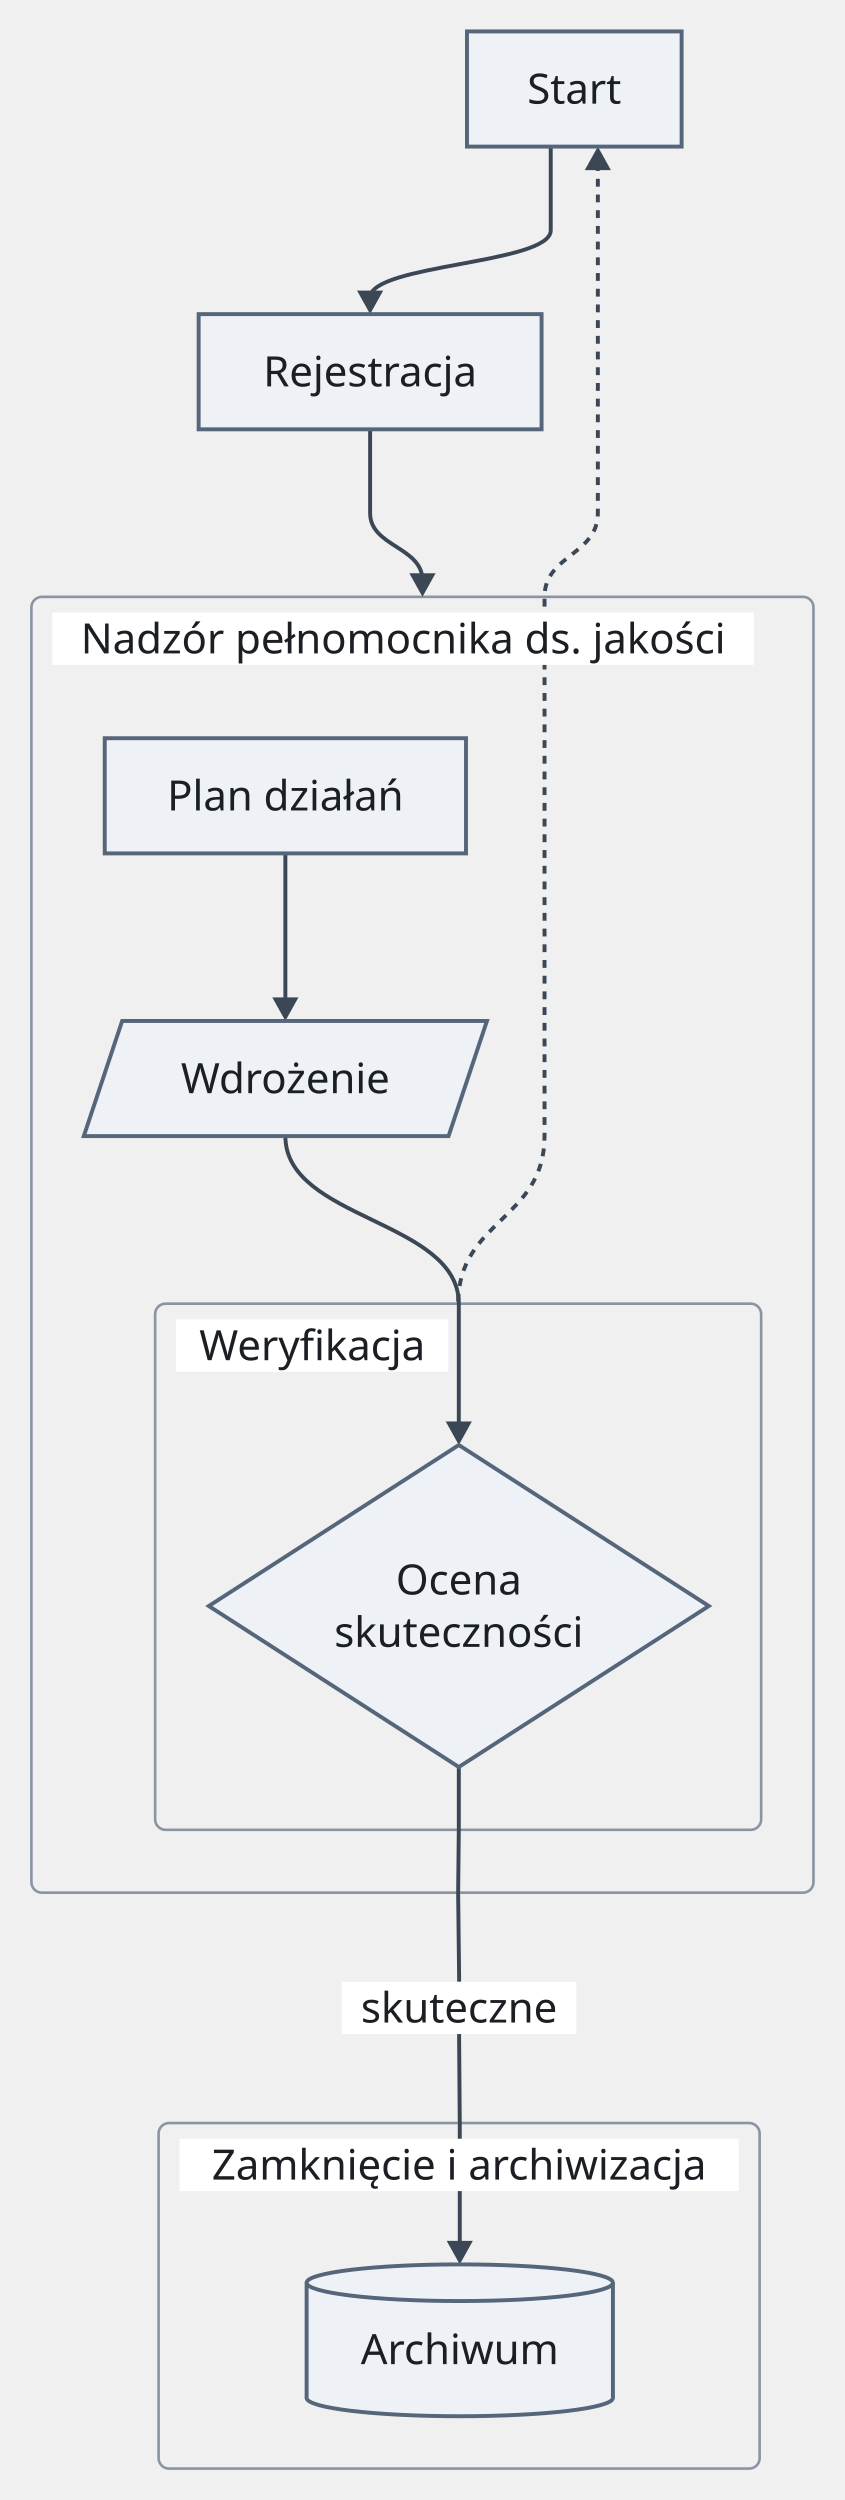
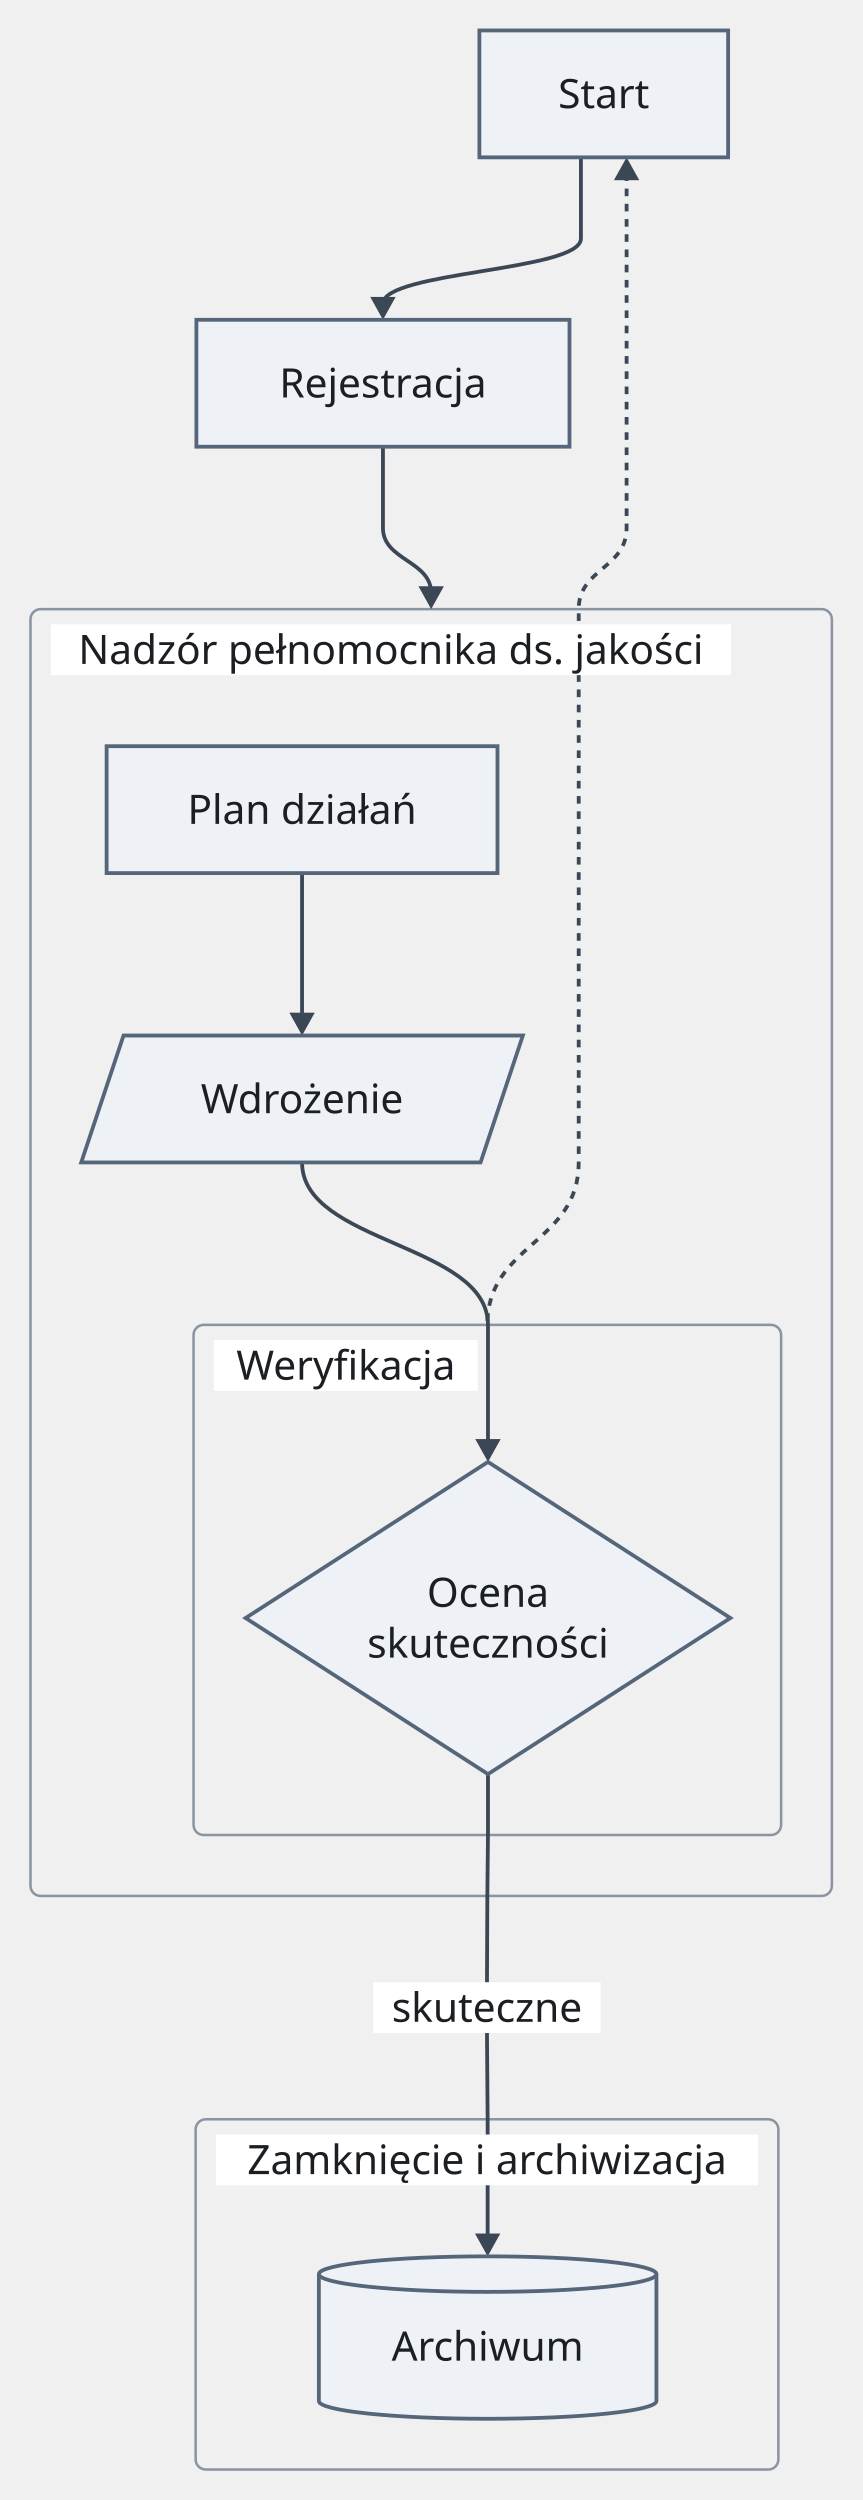
- <svg xmlns="http://www.w3.org/2000/svg" version="1.1" width="322.75" height="955" viewBox="-12.38 -12 322.75 955" role="img" font-family="Recursive, sans-serif" font-size="16">
-   <rect class="cluster" x="-0.38" y="216" width="298.75" height="495" rx="4" fill="none" stroke="#8a94a3" stroke-width="1" />
-   <rect class="cluster" x="46.88" y="486" width="231.5" height="201" rx="4" fill="none" stroke="#8a94a3" stroke-width="1" />
-   <rect class="cluster" x="48.2" y="799" width="229.6" height="132" rx="4" fill="none" stroke="#8a94a3" stroke-width="1" />
-   <path class="edge" d="M96.63 314 L96.63 371.7" fill="none" stroke="#3b4754" stroke-width="1.5" />
-   <path class="edge" d="M96.63 422 C96.63 454 162.88 454 162.88 486 L162.88 516 L162.88 533.7" fill="none" stroke="#3b4754" stroke-width="1.5" />
-   <path class="edge" d="M198 44 L198 76 C198 88.85 129 88.85 129 101.7" fill="none" stroke="#3b4754" stroke-width="1.5" />
-   <path class="edge" d="M129 152 L129 184 C129 196.85 149 196.85 149 209.7" fill="none" stroke="#3b4754" stroke-width="1.5" />
-   <path class="edge" d="M162.88 663 L162.88 687 L162.63 711 L163 743 L163 767 L163.25 799 L163.25 829 L163.25 846.7" fill="none" stroke="#3b4754" stroke-width="1.5" />
-   <path class="edge" d="M216 50.3 L216 76 L216 108 L216 152 L216 184 C216 200 195.63 200 195.63 216 L195.63 246 L195.63 270 L195.63 314 L195.63 378 L195.63 422 C195.63 454 162.63 454 162.63 486" fill="none" stroke="#3b4754" stroke-width="1.5" stroke-dasharray="3 3" />
-   <rect class="cluster-title-background" x="7.63" y="222" width="268" height="20" fill="#ffffff" />
-   <rect class="cluster-title-background" x="54.88" y="492" width="104" height="20" fill="#ffffff" />
-   <rect class="cluster-title-background" x="56.2" y="805" width="213.6" height="20" fill="#ffffff" />
-   <rect class="edge-label-background" x="118.2" y="745" width="89.6" height="20" fill="#ffffff" />
-   <polygon class="arrowhead" points="96.63,378 91.63,369 101.63,369" fill="#3b4754" />
-   <polygon class="arrowhead" points="162.88,540 157.88,531 167.88,531" fill="#3b4754" />
-   <polygon class="arrowhead" points="129,108 124,99 134,99" fill="#3b4754" />
-   <polygon class="arrowhead" points="149,216 144,207 154,207" fill="#3b4754" />
-   <polygon class="arrowhead" points="163.25,853 158.25,844 168.25,844" fill="#3b4754" />
-   <polygon class="arrowhead" points="216,44 221,53 211,53" fill="#3b4754" />
-   <rect class="node" x="166" y="0" width="82" height="44" fill="#eef2f7" stroke="#55657a" stroke-width="1.5" />
-   <rect class="node" x="63.5" y="108" width="131" height="44" fill="#eef2f7" stroke="#55657a" stroke-width="1.5" />
-   <rect class="node" x="27.63" y="270" width="138" height="44" fill="#eef2f7" stroke="#55657a" stroke-width="1.5" />
-   <polygon class="node" points="34.29,378 173.63,378 158.96,422 19.63,422" fill="#eef2f7" stroke="#55657a" stroke-width="1.5" />
-   <polygon class="node" points="162.88,540 258.38,601.5 162.88,663 67.38,601.5" fill="#eef2f7" stroke="#55657a" stroke-width="1.5" />
-   <ellipse class="node-detail" cx="163.25" cy="904" rx="58.5" ry="7" fill="#eef2f7" stroke="#55657a" stroke-width="1.5" />
-   <rect class="node" x="104.75" y="860" width="117" height="44" fill="#eef2f7" />
-   <line class="node-detail" x1="104.75" y1="860" x2="104.75" y2="904" fill="none" stroke="#55657a" stroke-width="1.5" />
-   <line class="node-detail" x1="221.75" y1="860" x2="221.75" y2="904" fill="none" stroke="#55657a" stroke-width="1.5" />
-   <ellipse class="node-detail" cx="163.25" cy="860" rx="58.5" ry="7" fill="#eef2f7" stroke="#55657a" stroke-width="1.5" />
-   <text class="node-label" x="207" y="27.6" text-anchor="middle" fill="#1b1f24">Start</text>
-   <text class="node-label" x="129" y="135.6" text-anchor="middle" fill="#1b1f24">Rejestracja</text>
-   <text class="cluster-title" x="141.63" y="237.6" text-anchor="middle" fill="#1b1f24">Nadzór pełnomocnika ds. jakości</text>
-   <text class="node-label" x="96.63" y="297.6" text-anchor="middle" fill="#1b1f24">Plan działań</text>
-   <text class="node-label" x="96.63" y="405.6" text-anchor="middle" fill="#1b1f24">Wdrożenie</text>
-   <text class="cluster-title" x="106.88" y="507.6" text-anchor="middle" fill="#1b1f24">Weryfikacja</text>
-   <text class="node-label" x="162.88" y="597.1" text-anchor="middle" fill="#1b1f24">Ocena</text>
-   <text class="node-label" x="162.88" y="617.1" text-anchor="middle" fill="#1b1f24">skuteczności</text>
-   <text class="cluster-title" x="163" y="820.6" text-anchor="middle" fill="#1b1f24">Zamknięcie i archiwizacja</text>
-   <text class="node-label" x="163.25" y="891.1" text-anchor="middle" fill="#1b1f24">Archiwum</text>
-   <text class="edge-label" x="163" y="760.6" text-anchor="middle" fill="#1b1f24">skuteczne</text>
+ <svg xmlns="http://www.w3.org/2000/svg" version="1.1" width="339.75" height="985" viewBox="-11.88 -12 339.75 985" role="img" font-family="Recursive, sans-serif" font-size="16">
+   <rect class="cluster" x="0.13" y="228" width="315.75" height="507" rx="4" fill="none" stroke="#8a94a3" stroke-width="1" />
+   <rect class="cluster" x="64.38" y="510" width="231.5" height="201" rx="4" fill="none" stroke="#8a94a3" stroke-width="1" />
+   <rect class="cluster" x="65.2" y="823" width="229.6" height="138" rx="4" fill="none" stroke="#8a94a3" stroke-width="1" />
+   <path class="edge" d="M107.13 332 L107.13 389.7" fill="none" stroke="#3b4754" stroke-width="1.5" />
+   <path class="edge" d="M107.13 446 C107.13 478 180.38 478 180.38 510 L180.38 540 L180.38 557.7" fill="none" stroke="#3b4754" stroke-width="1.5" />
+   <path class="edge" d="M217 50 L217 82 C217 94.85 139 94.85 139 107.7" fill="none" stroke="#3b4754" stroke-width="1.5" />
+   <path class="edge" d="M139 164 L139 196 C139 208.85 158 208.85 158 221.7" fill="none" stroke="#3b4754" stroke-width="1.5" />
+   <path class="edge" d="M180.38 687 L180.38 711 L180.13 735 L180 767 L180 791 L180.25 823 L180.25 853 L180.25 870.7" fill="none" stroke="#3b4754" stroke-width="1.5" />
+   <path class="edge" d="M235 56.3 L235 82 L235 114 L235 164 L235 196 C235 212 216.13 212 216.13 228 L216.13 258 L216.13 282 L216.13 332 L216.13 396 L216.13 446 C216.13 478 180.13 478 180.13 510" fill="none" stroke="#3b4754" stroke-width="1.5" stroke-dasharray="3 3" />
+   <rect class="cluster-title-background" x="8.13" y="234" width="268" height="20" fill="#ffffff" />
+   <rect class="cluster-title-background" x="72.38" y="516" width="104" height="20" fill="#ffffff" />
+   <rect class="cluster-title-background" x="73.2" y="829" width="213.6" height="20" fill="#ffffff" />
+   <rect class="edge-label-background" x="135.2" y="769" width="89.6" height="20" fill="#ffffff" />
+   <polygon class="arrowhead" points="107.13,396 102.13,387 112.13,387" fill="#3b4754" />
+   <polygon class="arrowhead" points="180.38,564 175.38,555 185.38,555" fill="#3b4754" />
+   <polygon class="arrowhead" points="139,114 134,105 144,105" fill="#3b4754" />
+   <polygon class="arrowhead" points="158,228 153,219 163,219" fill="#3b4754" />
+   <polygon class="arrowhead" points="180.25,877 175.25,868 185.25,868" fill="#3b4754" />
+   <polygon class="arrowhead" points="235,50 240,59 230,59" fill="#3b4754" />
+   <rect class="node" x="177" y="0" width="98" height="50" fill="#eef2f7" stroke="#55657a" stroke-width="1.5" />
+   <rect class="node" x="65.5" y="114" width="147" height="50" fill="#eef2f7" stroke="#55657a" stroke-width="1.5" />
+   <rect class="node" x="30.13" y="282" width="154" height="50" fill="#eef2f7" stroke="#55657a" stroke-width="1.5" />
+   <polygon class="node" points="36.79,396 194.13,396 177.46,446 20.13,446" fill="#eef2f7" stroke="#55657a" stroke-width="1.5" />
+   <polygon class="node" points="180.38,564 275.88,625.5 180.38,687 84.88,625.5" fill="#eef2f7" stroke="#55657a" stroke-width="1.5" />
+   <ellipse class="node-detail" cx="180.25" cy="934" rx="66.5" ry="7" fill="#eef2f7" stroke="#55657a" stroke-width="1.5" />
+   <rect class="node" x="113.75" y="884" width="133" height="50" fill="#eef2f7" />
+   <line class="node-detail" x1="113.75" y1="884" x2="113.75" y2="934" fill="none" stroke="#55657a" stroke-width="1.5" />
+   <line class="node-detail" x1="246.75" y1="884" x2="246.75" y2="934" fill="none" stroke="#55657a" stroke-width="1.5" />
+   <ellipse class="node-detail" cx="180.25" cy="884" rx="66.5" ry="7" fill="#eef2f7" stroke="#55657a" stroke-width="1.5" />
+   <text class="node-label" x="226" y="30.6" text-anchor="middle" fill="#1b1f24">Start</text>
+   <text class="node-label" x="139" y="144.6" text-anchor="middle" fill="#1b1f24">Rejestracja</text>
+   <text class="cluster-title" x="142.13" y="249.6" text-anchor="middle" fill="#1b1f24">Nadzór pełnomocnika ds. jakości</text>
+   <text class="node-label" x="107.13" y="312.6" text-anchor="middle" fill="#1b1f24">Plan działań</text>
+   <text class="node-label" x="107.13" y="426.6" text-anchor="middle" fill="#1b1f24">Wdrożenie</text>
+   <text class="cluster-title" x="124.38" y="531.6" text-anchor="middle" fill="#1b1f24">Weryfikacja</text>
+   <text class="node-label" x="180.38" y="621.1" text-anchor="middle" fill="#1b1f24">Ocena</text>
+   <text class="node-label" x="180.38" y="641.1" text-anchor="middle" fill="#1b1f24">skuteczności</text>
+   <text class="cluster-title" x="180" y="844.6" text-anchor="middle" fill="#1b1f24">Zamknięcie i archiwizacja</text>
+   <text class="node-label" x="180.25" y="918.1" text-anchor="middle" fill="#1b1f24">Archiwum</text>
+   <text class="edge-label" x="180" y="784.6" text-anchor="middle" fill="#1b1f24">skuteczne</text>
</svg>
